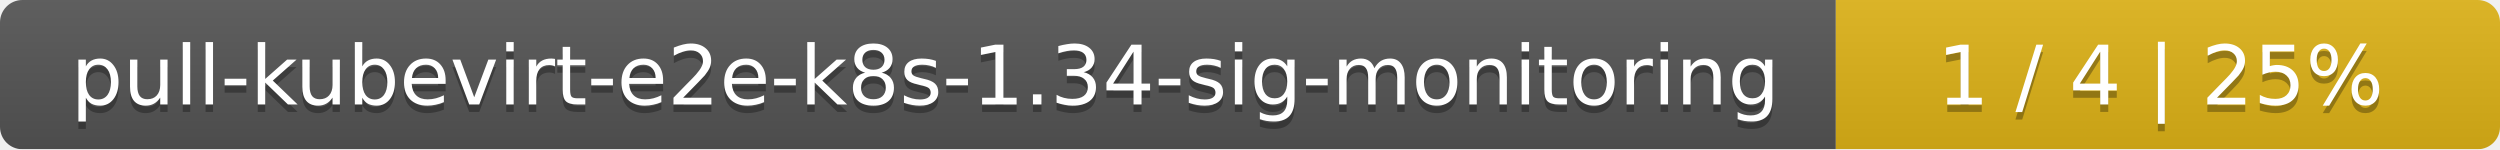
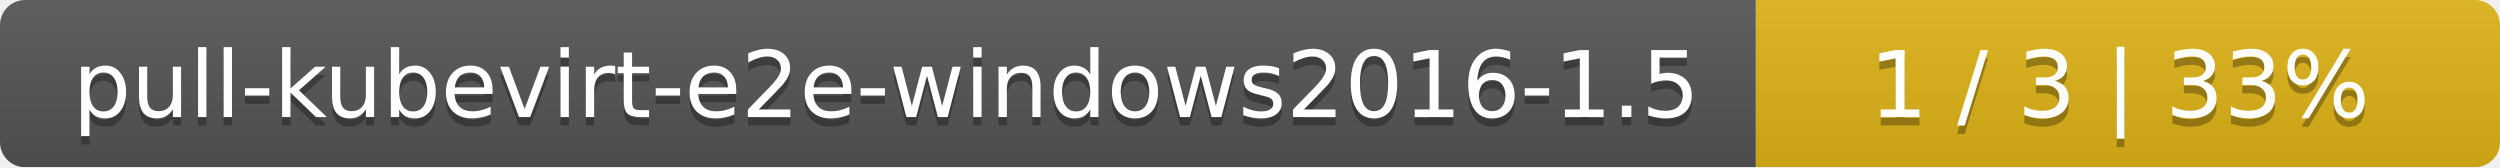
- <svg xmlns="http://www.w3.org/2000/svg" width="335" height="20">
+ <svg xmlns="http://www.w3.org/2000/svg" width="299" height="20">
  <linearGradient id="smooth" x2="0" y2="100%">
    <stop offset="0" stop-color="#bbb" stop-opacity=".1" />
    <stop offset="1" stop-opacity=".1" />
  </linearGradient>
  <mask id="round">
-     <rect width="335" height="20" rx="3" fill="#fff" />
+     <rect width="299" height="20" rx="3" fill="#fff" />
  </mask>
  <g mask="url(#round)">
-     <rect width="246" height="20" fill="#555" />
-     <rect x="246" width="89" height="20" fill="#dfb317" />
-     <rect width="335" height="20" fill="url(#smooth)" />
+     <rect width="210" height="20" fill="#555" />
+     <rect x="210" width="89" height="20" fill="#dfb317" />
+     <rect width="299" height="20" fill="url(#smooth)" />
  </g>
  <g fill="#fff" text-anchor="middle" font-family="DejaVu Sans,Verdana,Geneva,sans-serif" font-size="11">
-     <text x="124" y="15" fill="#010101" fill-opacity=".3">pull-kubevirt-e2e-k8s-1.34-sig-monitoring</text>
-     <text x="124" y="14">pull-kubevirt-e2e-k8s-1.34-sig-monitoring</text>
-     <text x="289.5" y="15" fill="#010101" fill-opacity=".3">1 / 4    |    25%</text>
-     <text x="289.5" y="14">1 / 4    |    25%</text>
+     <text x="106" y="15" fill="#010101" fill-opacity=".3">pull-kubevirt-e2e-windows2016-1.5</text>
+     <text x="106" y="14">pull-kubevirt-e2e-windows2016-1.5</text>
+     <text x="253.5" y="15" fill="#010101" fill-opacity=".3">1 / 3    |    33%</text>
+     <text x="253.5" y="14">1 / 3    |    33%</text>
  </g>
</svg>
